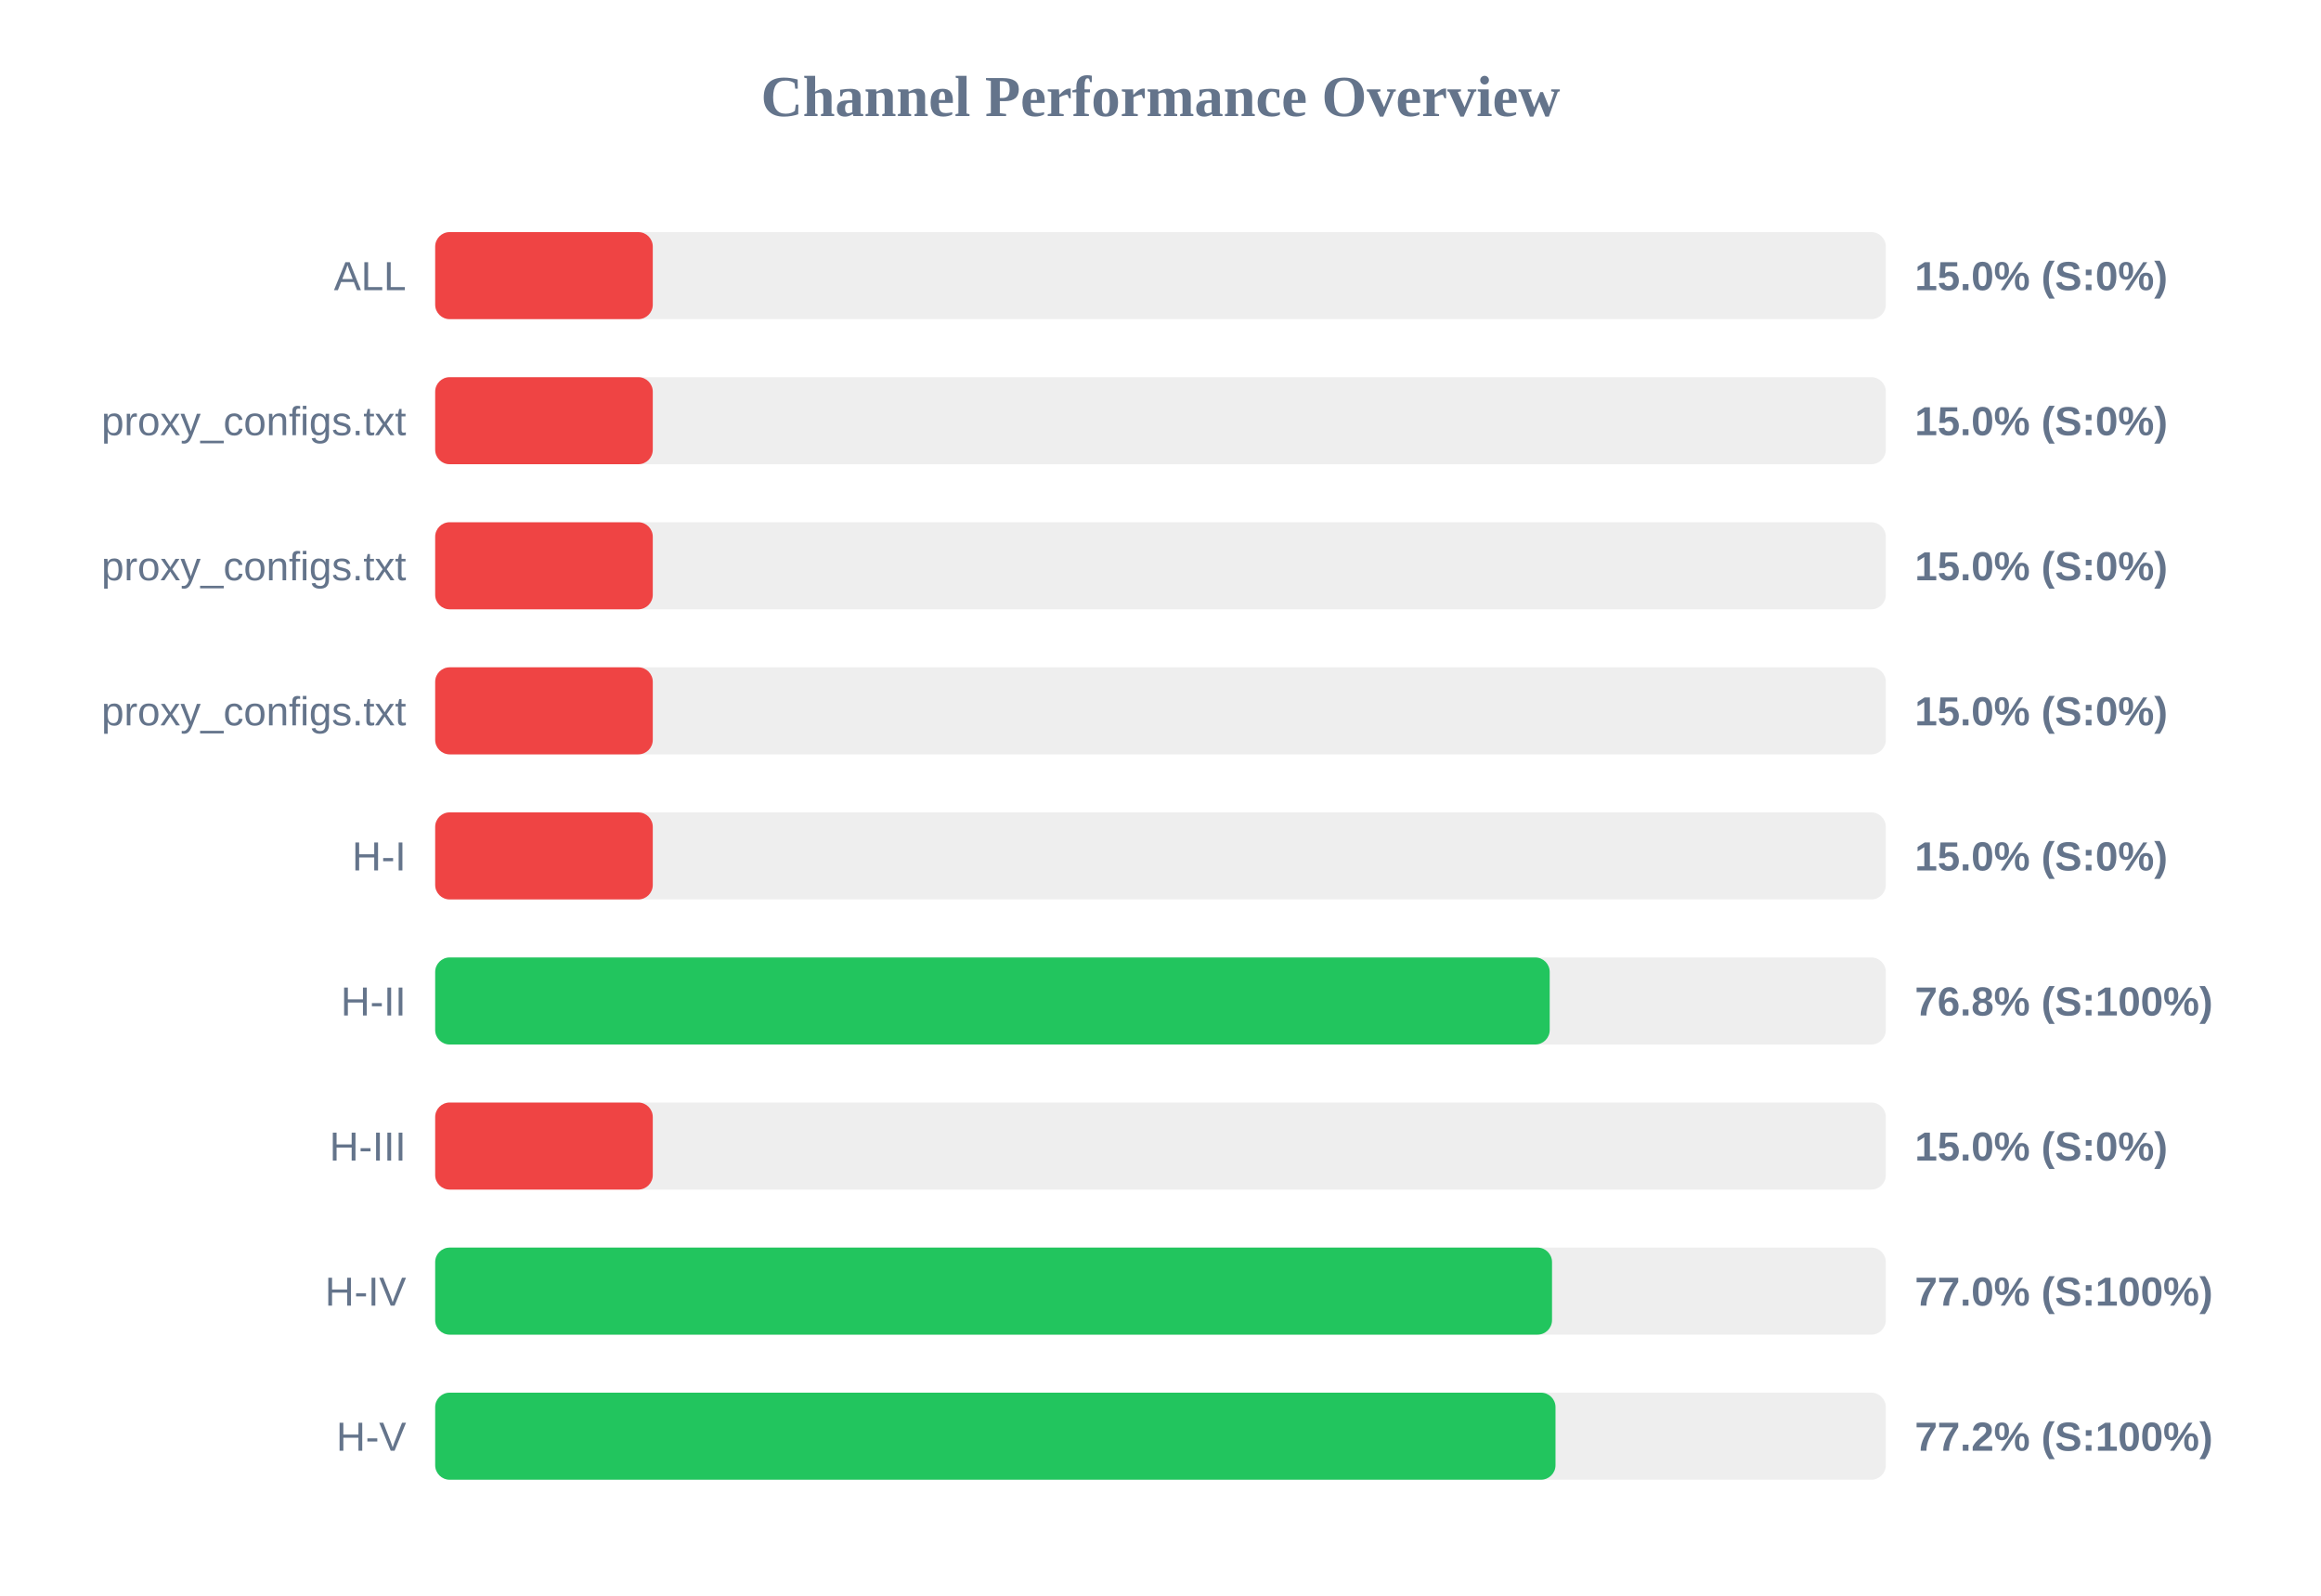
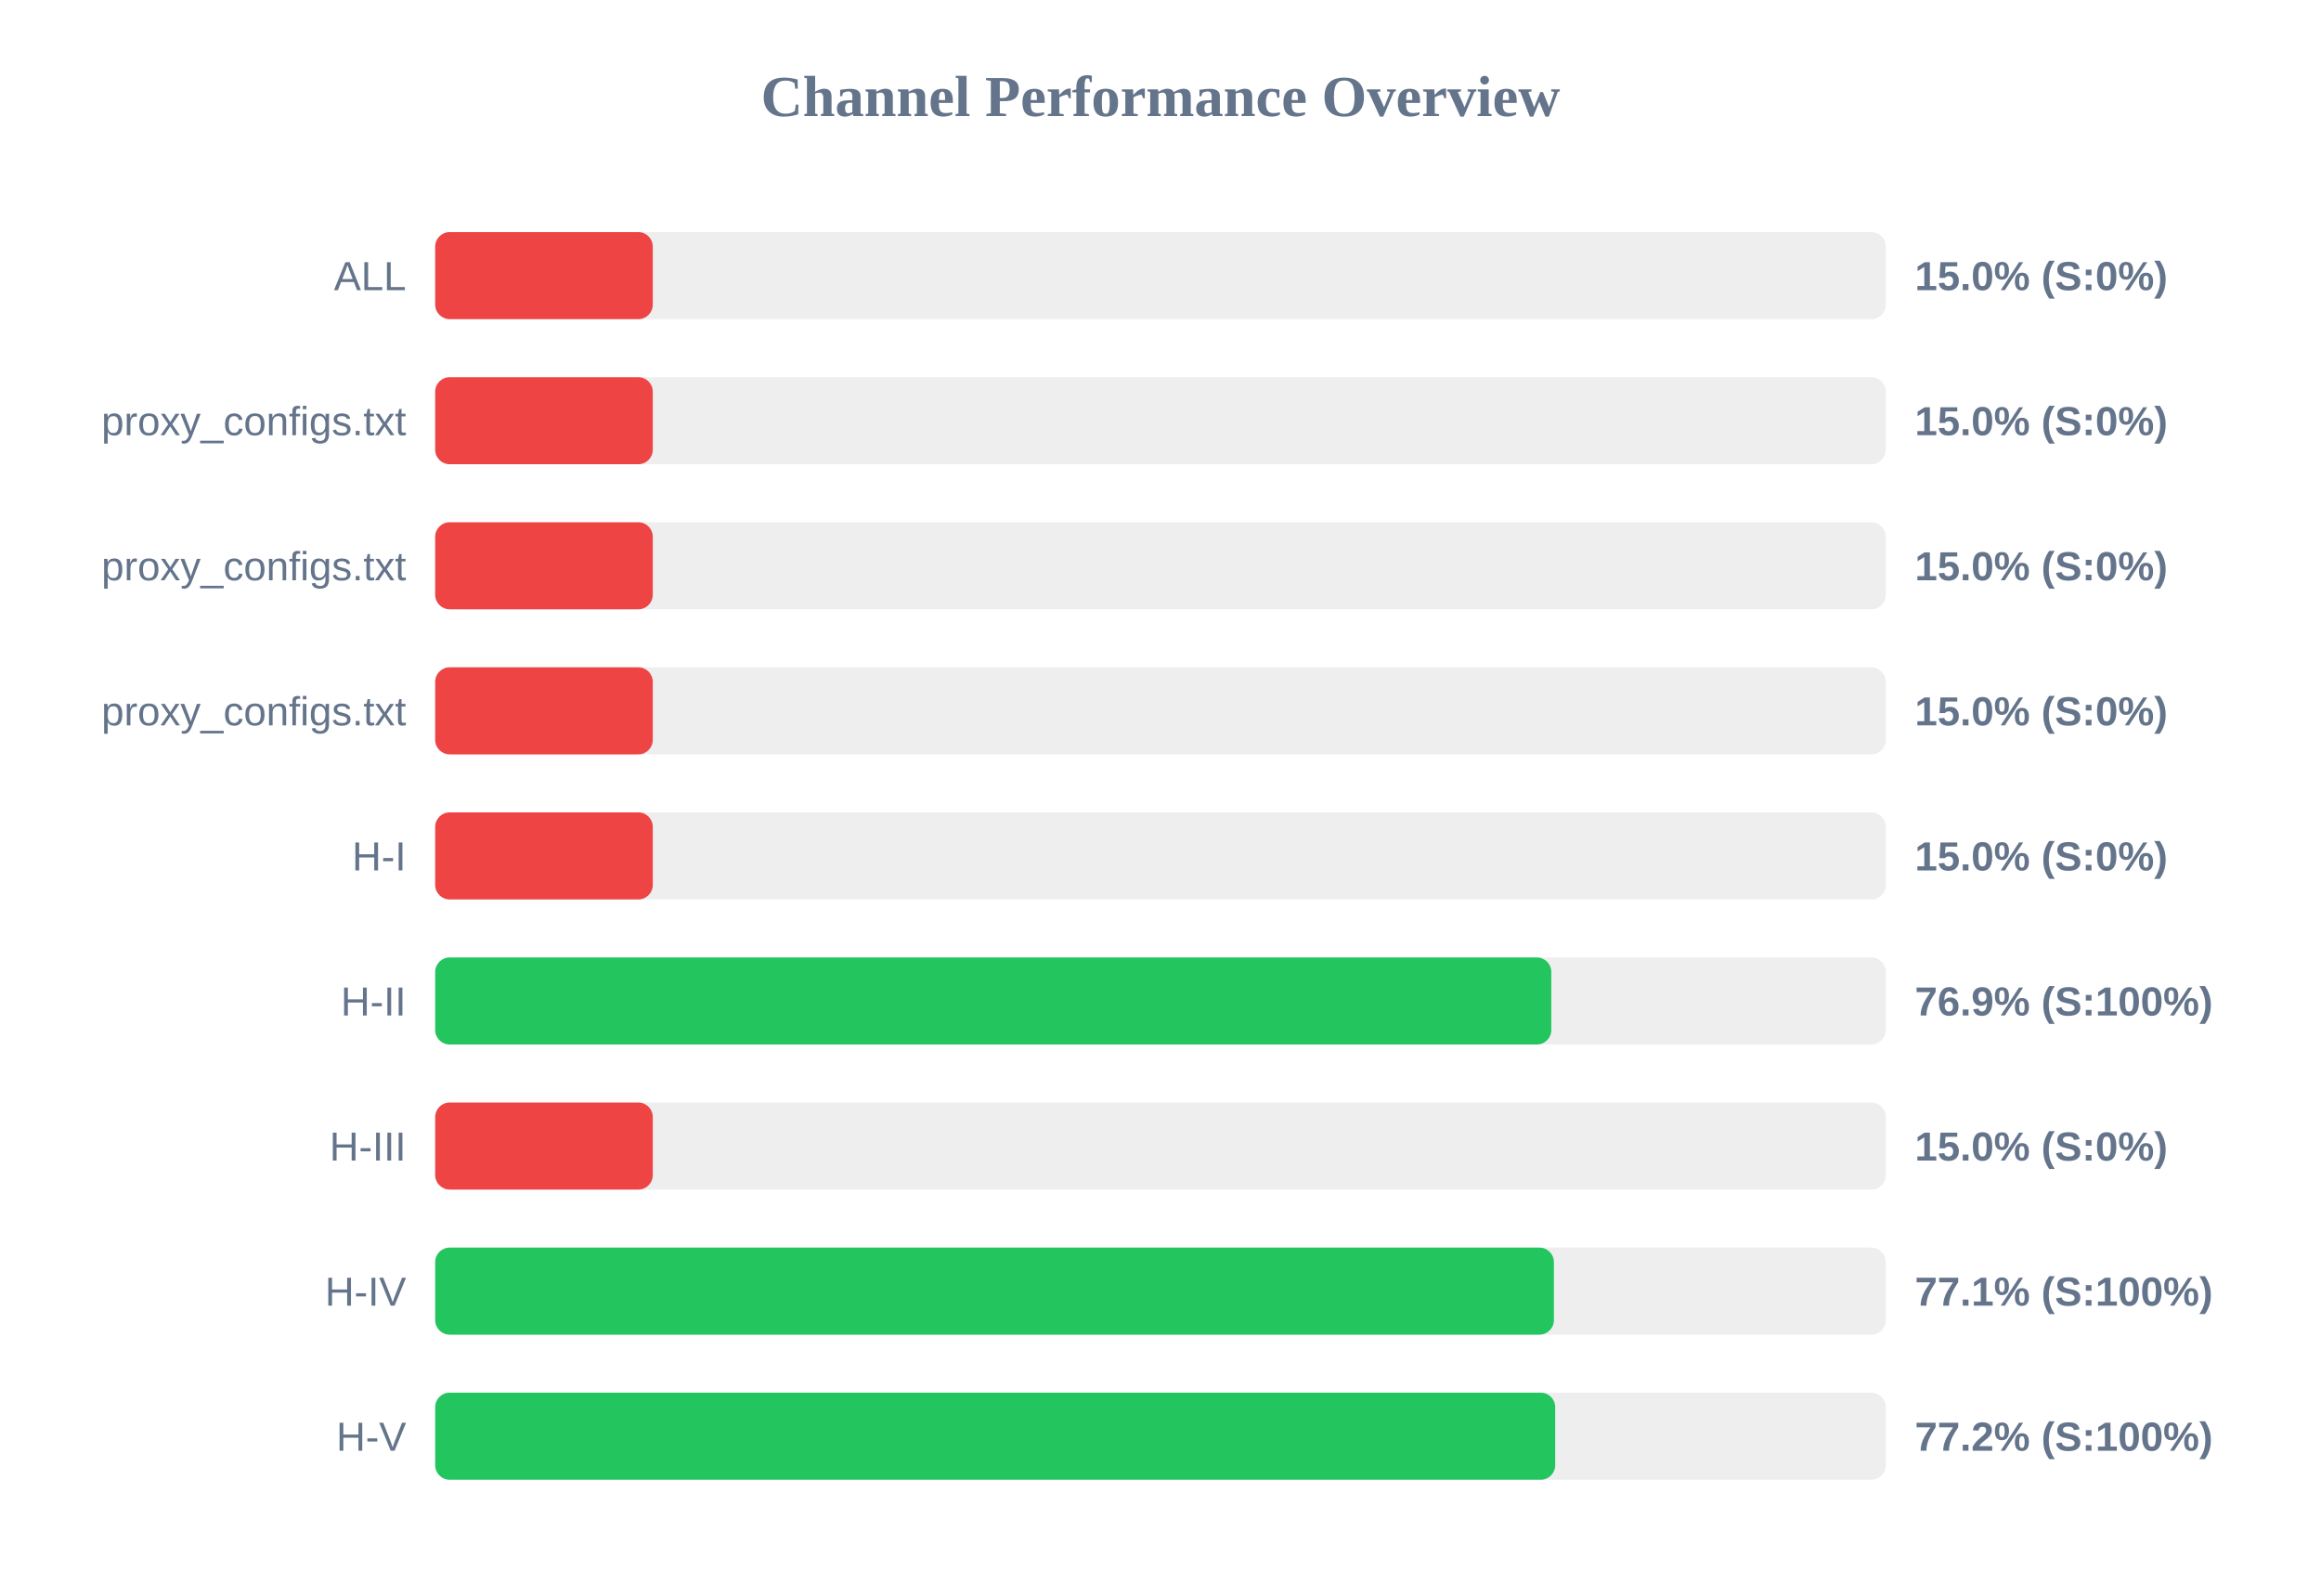
<svg xmlns="http://www.w3.org/2000/svg" width="800" height="550" version="1.1">
  <style>
        .row { font: 14px Arial; fill: #64748b; }
        .score { font: bold 14px Arial; fill: #64748b; }
    </style>
  <text x="400" y="40" text-anchor="middle" font-size="20px" font-weight="bold" fill="#64748b">Channel Performance Overview</text>
  <rect x="150" y="80" width="500" height="30" fill="#eee" rx="5" />
  <rect x="150" y="80" width="75.0" height="30" fill="#ef4444" rx="5" />
  <text x="140" y="100" text-anchor="end" class="row">ALL</text>
  <text x="660" y="100" text-anchor="start" class="score">15.0% (S:0%)</text>
  <rect x="150" y="130" width="500" height="30" fill="#eee" rx="5" />
  <rect x="150" y="130" width="75.0" height="30" fill="#ef4444" rx="5" />
  <text x="140" y="150" text-anchor="end" class="row">proxy_configs.txt</text>
  <text x="660" y="150" text-anchor="start" class="score">15.0% (S:0%)</text>
  <rect x="150" y="180" width="500" height="30" fill="#eee" rx="5" />
  <rect x="150" y="180" width="75.0" height="30" fill="#ef4444" rx="5" />
  <text x="140" y="200" text-anchor="end" class="row">proxy_configs.txt</text>
  <text x="660" y="200" text-anchor="start" class="score">15.0% (S:0%)</text>
  <rect x="150" y="230" width="500" height="30" fill="#eee" rx="5" />
  <rect x="150" y="230" width="75.0" height="30" fill="#ef4444" rx="5" />
  <text x="140" y="250" text-anchor="end" class="row">proxy_configs.txt</text>
  <text x="660" y="250" text-anchor="start" class="score">15.0% (S:0%)</text>
  <rect x="150" y="280" width="500" height="30" fill="#eee" rx="5" />
  <rect x="150" y="280" width="75.0" height="30" fill="#ef4444" rx="5" />
  <text x="140" y="300" text-anchor="end" class="row">H-I</text>
  <text x="660" y="300" text-anchor="start" class="score">15.0% (S:0%)</text>
  <rect x="150" y="330" width="500" height="30" fill="#eee" rx="5" />
-   <rect x="150" y="330" width="384.15" height="30" fill="#22c55e" rx="5" />
+   <rect x="150" y="330" width="384.7" height="30" fill="#22c55e" rx="5" />
  <text x="140" y="350" text-anchor="end" class="row">H-II</text>
-   <text x="660" y="350" text-anchor="start" class="score">76.8% (S:100%)</text>
+   <text x="660" y="350" text-anchor="start" class="score">76.9% (S:100%)</text>
  <rect x="150" y="380" width="500" height="30" fill="#eee" rx="5" />
  <rect x="150" y="380" width="75.0" height="30" fill="#ef4444" rx="5" />
  <text x="140" y="400" text-anchor="end" class="row">H-III</text>
  <text x="660" y="400" text-anchor="start" class="score">15.0% (S:0%)</text>
  <rect x="150" y="430" width="500" height="30" fill="#eee" rx="5" />
-   <rect x="150" y="430" width="384.95" height="30" fill="#22c55e" rx="5" />
+   <rect x="150" y="430" width="385.6" height="30" fill="#22c55e" rx="5" />
  <text x="140" y="450" text-anchor="end" class="row">H-IV</text>
-   <text x="660" y="450" text-anchor="start" class="score">77.0% (S:100%)</text>
+   <text x="660" y="450" text-anchor="start" class="score">77.1% (S:100%)</text>
  <rect x="150" y="480" width="500" height="30" fill="#eee" rx="5" />
-   <rect x="150" y="480" width="386.15" height="30" fill="#22c55e" rx="5" />
+   <rect x="150" y="480" width="386.05" height="30" fill="#22c55e" rx="5" />
  <text x="140" y="500" text-anchor="end" class="row">H-V</text>
  <text x="660" y="500" text-anchor="start" class="score">77.2% (S:100%)</text>
</svg>
